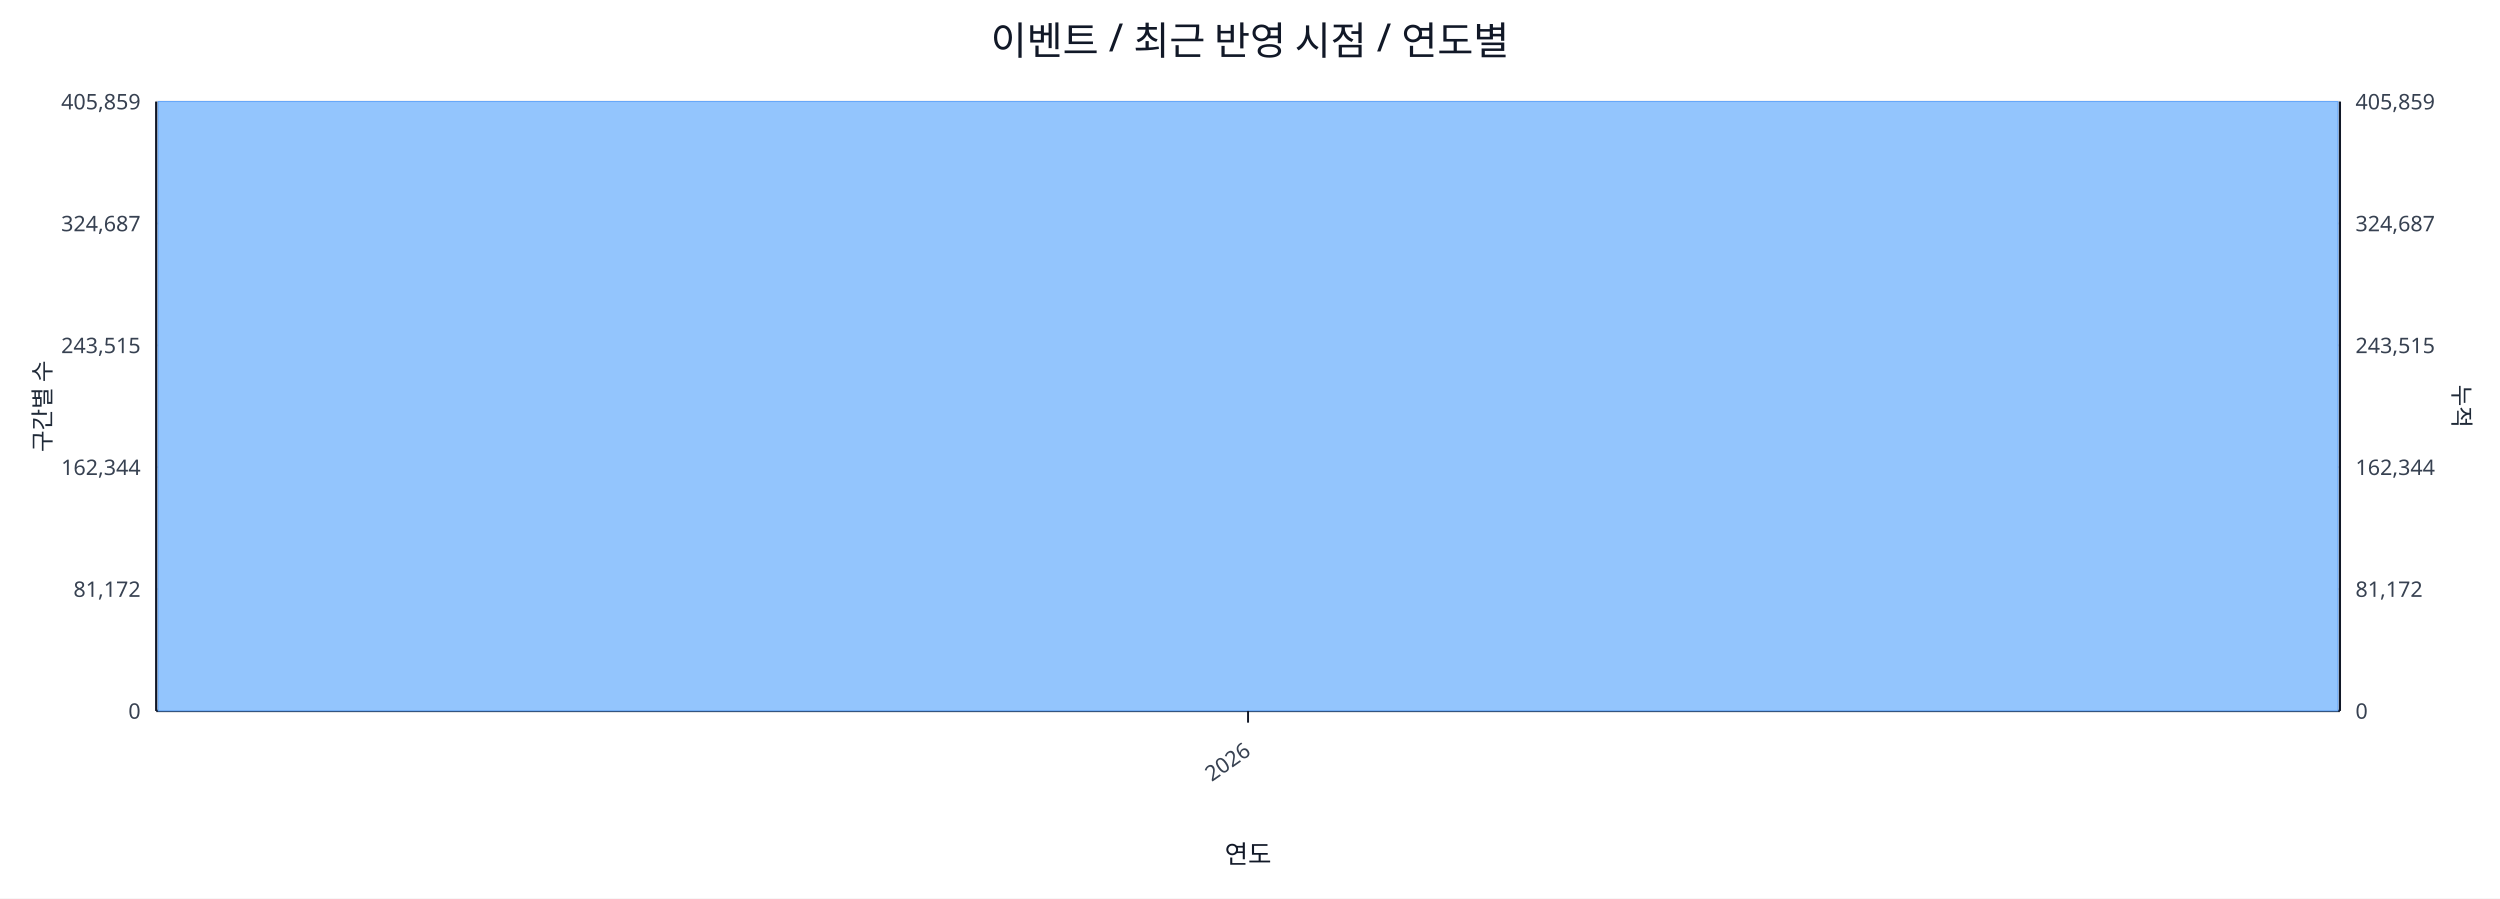
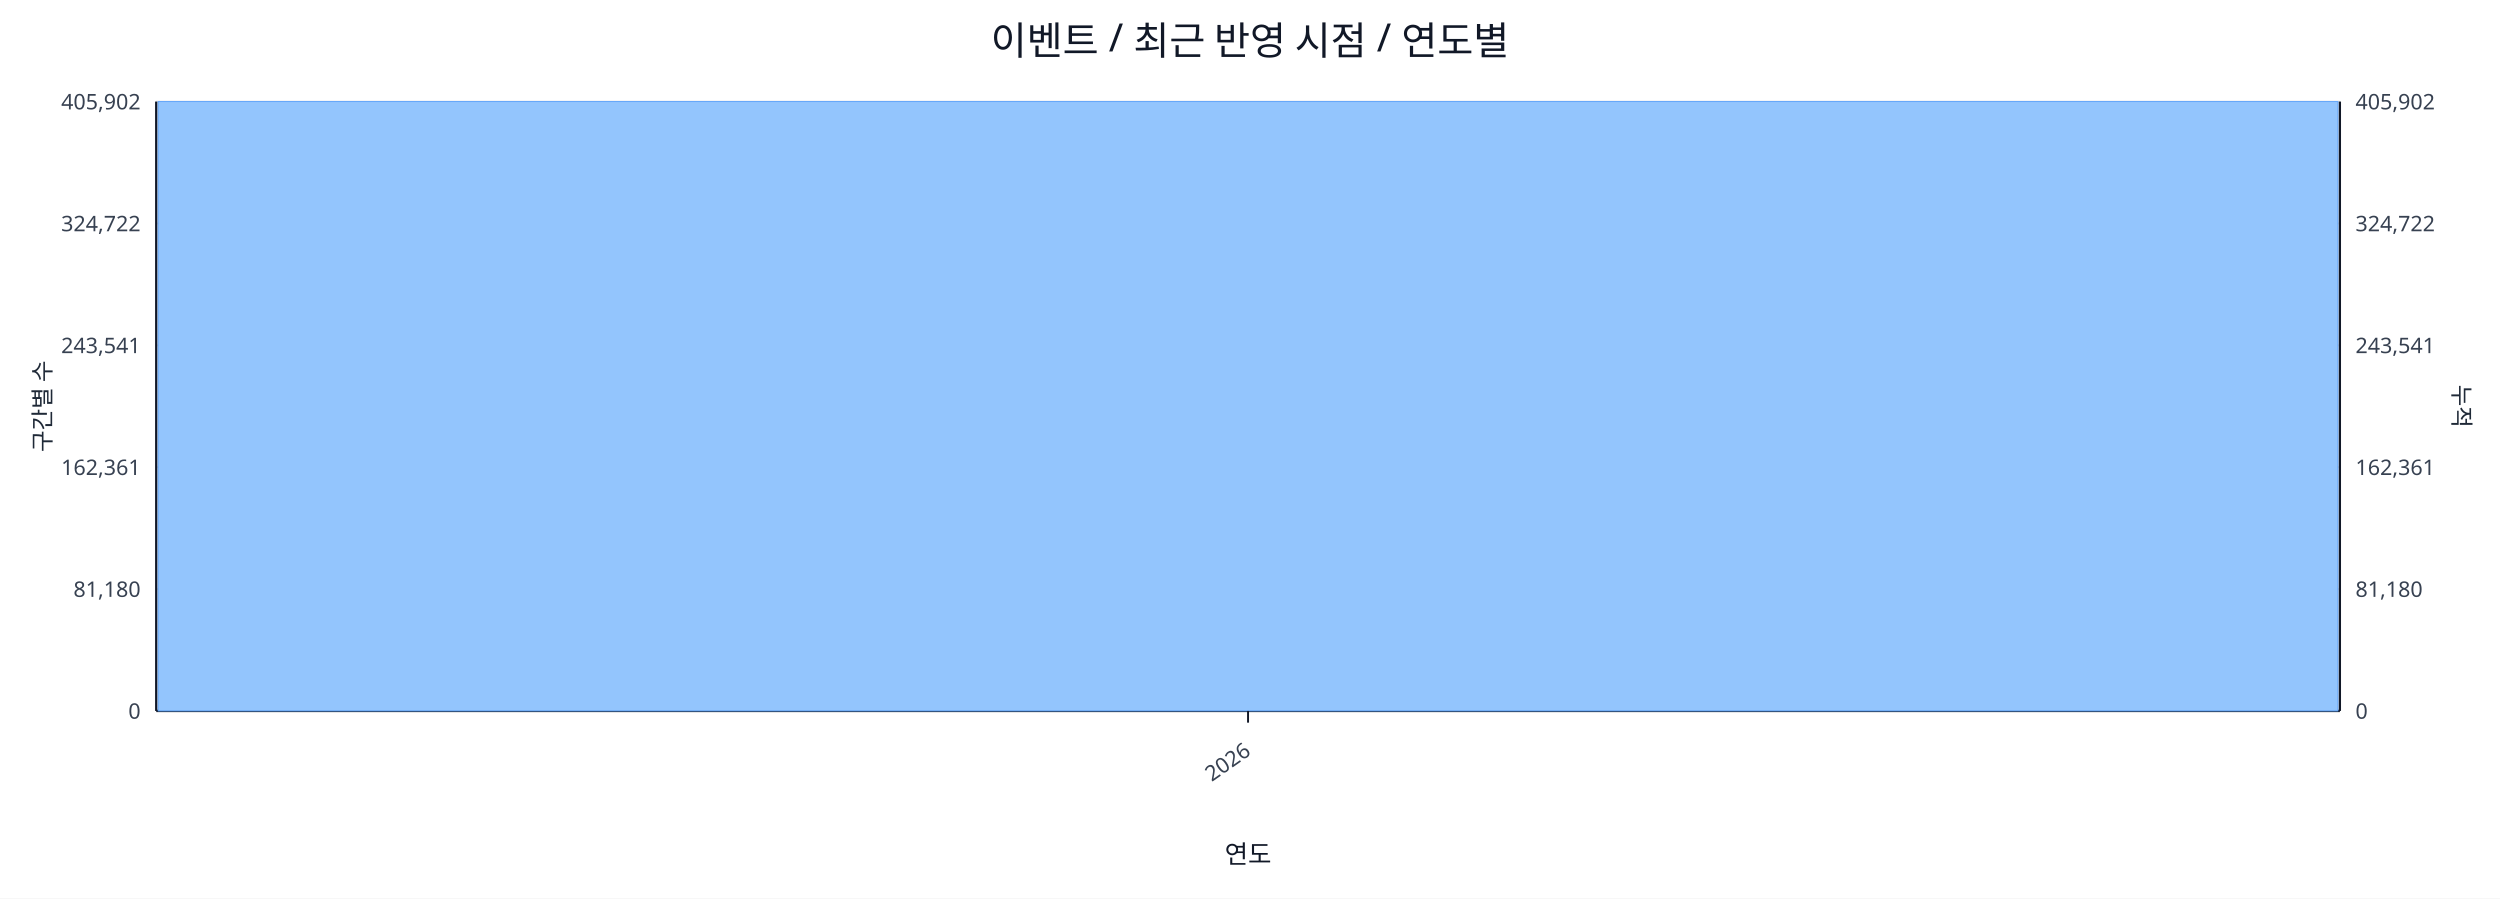
<svg xmlns="http://www.w3.org/2000/svg" width="1280" height="460" viewBox="0 0 1280 460">
  <rect x="0" y="0" width="100%" height="100%" fill="#ffffff" />
  <text x="640.0" y="28" font-size="20" text-anchor="middle" font-family="sans-serif" fill="#111827">이벤트 / 최근 반영 시점 / 연도별</text>
  <line x1="80.0" y1="52.0" x2="1198.0" y2="52.0" stroke="#e5e7eb" stroke-width="1" />
-   <text x="72.0" y="56.0" font-size="11" text-anchor="end" font-family="sans-serif" fill="#374151">405,859</text>
-   <text x="1206.0" y="56.0" font-size="11" text-anchor="start" font-family="sans-serif" fill="#374151">405,859</text>
+   <text x="72.0" y="56.0" font-size="11" text-anchor="end" font-family="sans-serif" fill="#374151">405,902</text>
+   <text x="1206.0" y="56.0" font-size="11" text-anchor="start" font-family="sans-serif" fill="#374151">405,902</text>
  <line x1="80.0" y1="114.4" x2="1198.0" y2="114.4" stroke="#e5e7eb" stroke-width="1" />
-   <text x="72.0" y="118.4" font-size="11" text-anchor="end" font-family="sans-serif" fill="#374151">324,687</text>
-   <text x="1206.0" y="118.4" font-size="11" text-anchor="start" font-family="sans-serif" fill="#374151">324,687</text>
+   <text x="72.0" y="118.4" font-size="11" text-anchor="end" font-family="sans-serif" fill="#374151">324,722</text>
+   <text x="1206.0" y="118.4" font-size="11" text-anchor="start" font-family="sans-serif" fill="#374151">324,722</text>
  <line x1="80.0" y1="176.8" x2="1198.0" y2="176.8" stroke="#e5e7eb" stroke-width="1" />
-   <text x="72.0" y="180.8" font-size="11" text-anchor="end" font-family="sans-serif" fill="#374151">243,515</text>
-   <text x="1206.0" y="180.8" font-size="11" text-anchor="start" font-family="sans-serif" fill="#374151">243,515</text>
+   <text x="72.0" y="180.8" font-size="11" text-anchor="end" font-family="sans-serif" fill="#374151">243,541</text>
+   <text x="1206.0" y="180.8" font-size="11" text-anchor="start" font-family="sans-serif" fill="#374151">243,541</text>
  <line x1="80.0" y1="239.2" x2="1198.0" y2="239.2" stroke="#e5e7eb" stroke-width="1" />
-   <text x="72.0" y="243.2" font-size="11" text-anchor="end" font-family="sans-serif" fill="#374151">162,344</text>
-   <text x="1206.0" y="243.2" font-size="11" text-anchor="start" font-family="sans-serif" fill="#374151">162,344</text>
+   <text x="72.0" y="243.2" font-size="11" text-anchor="end" font-family="sans-serif" fill="#374151">162,361</text>
+   <text x="1206.0" y="243.2" font-size="11" text-anchor="start" font-family="sans-serif" fill="#374151">162,361</text>
  <line x1="80.0" y1="301.6" x2="1198.0" y2="301.6" stroke="#e5e7eb" stroke-width="1" />
-   <text x="72.0" y="305.6" font-size="11" text-anchor="end" font-family="sans-serif" fill="#374151">81,172</text>
-   <text x="1206.0" y="305.6" font-size="11" text-anchor="start" font-family="sans-serif" fill="#374151">81,172</text>
+   <text x="72.0" y="305.6" font-size="11" text-anchor="end" font-family="sans-serif" fill="#374151">81,180</text>
+   <text x="1206.0" y="305.6" font-size="11" text-anchor="start" font-family="sans-serif" fill="#374151">81,180</text>
  <line x1="80.0" y1="364.0" x2="1198.0" y2="364.0" stroke="#e5e7eb" stroke-width="1" />
  <text x="72.0" y="368.0" font-size="11" text-anchor="end" font-family="sans-serif" fill="#374151">0</text>
  <text x="1206.0" y="368.0" font-size="11" text-anchor="start" font-family="sans-serif" fill="#374151">0</text>
  <line x1="80.0" y1="364.0" x2="1198.0" y2="364.0" stroke="#111827" stroke-width="1.2" />
  <line x1="80.0" y1="52.0" x2="80.0" y2="364.0" stroke="#111827" stroke-width="1.2" />
  <line x1="1198.0" y1="52.0" x2="1198.0" y2="364.0" stroke="#111827" stroke-width="1.2" />
  <rect x="81.0" y="52.0" width="1116.0" height="312.0" fill="#93c5fd" stroke="#60a5fa" stroke-width="0.5" />
  <polyline fill="none" stroke="#ef4444" stroke-width="2" points="639.0,52.0" />
  <line x1="639.0" y1="364.0" x2="639.0" y2="370.0" stroke="#111827" stroke-width="1" />
  <text x="641.0" y="386.0" font-size="11" text-anchor="end" transform="rotate(-35 641.0 386.0)" font-family="sans-serif" fill="#374151">2026</text>
  <text x="26" y="208.0" font-size="12" transform="rotate(-90 26 208.0)" text-anchor="middle" font-family="sans-serif" fill="#1f2937">구간별 수</text>
  <text x="1256.0" y="208.0" font-size="12" transform="rotate(90 1256.0 208.0)" text-anchor="middle" font-family="sans-serif" fill="#1f2937">누적</text>
  <text x="639.0" y="442.0" font-size="13" text-anchor="middle" font-family="sans-serif" fill="#111827">연도</text>
</svg>
